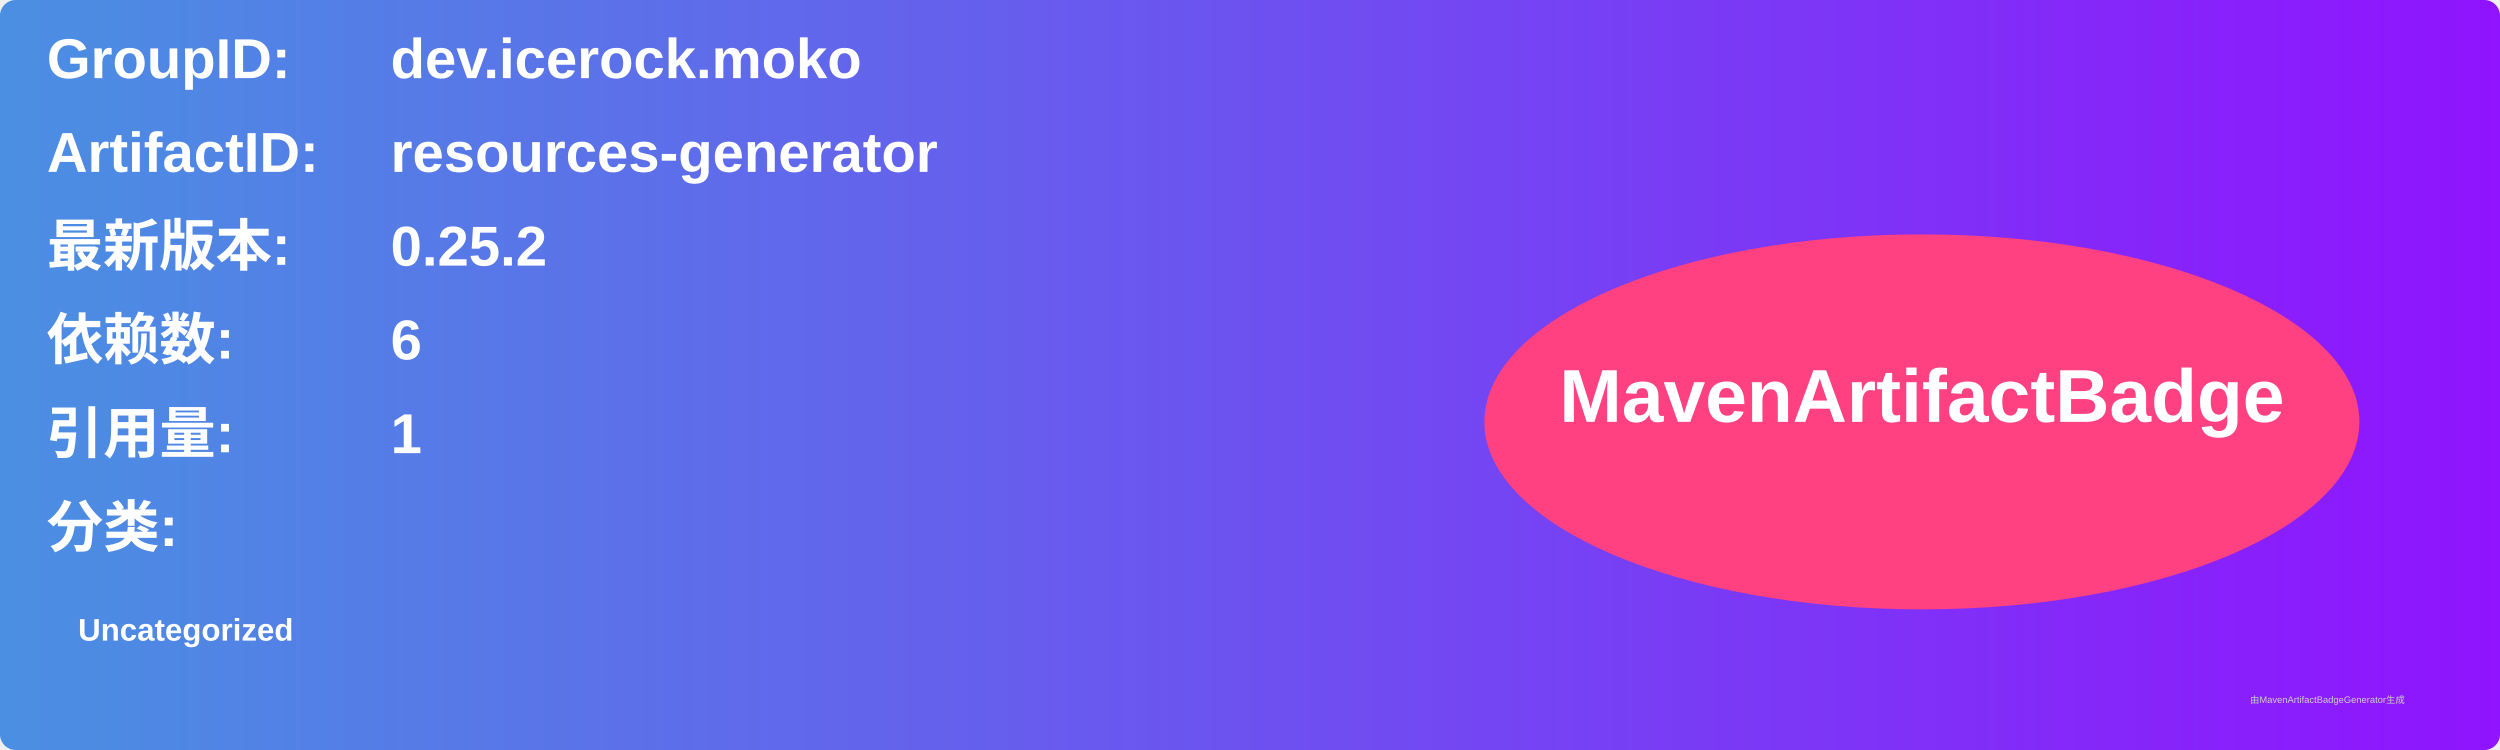
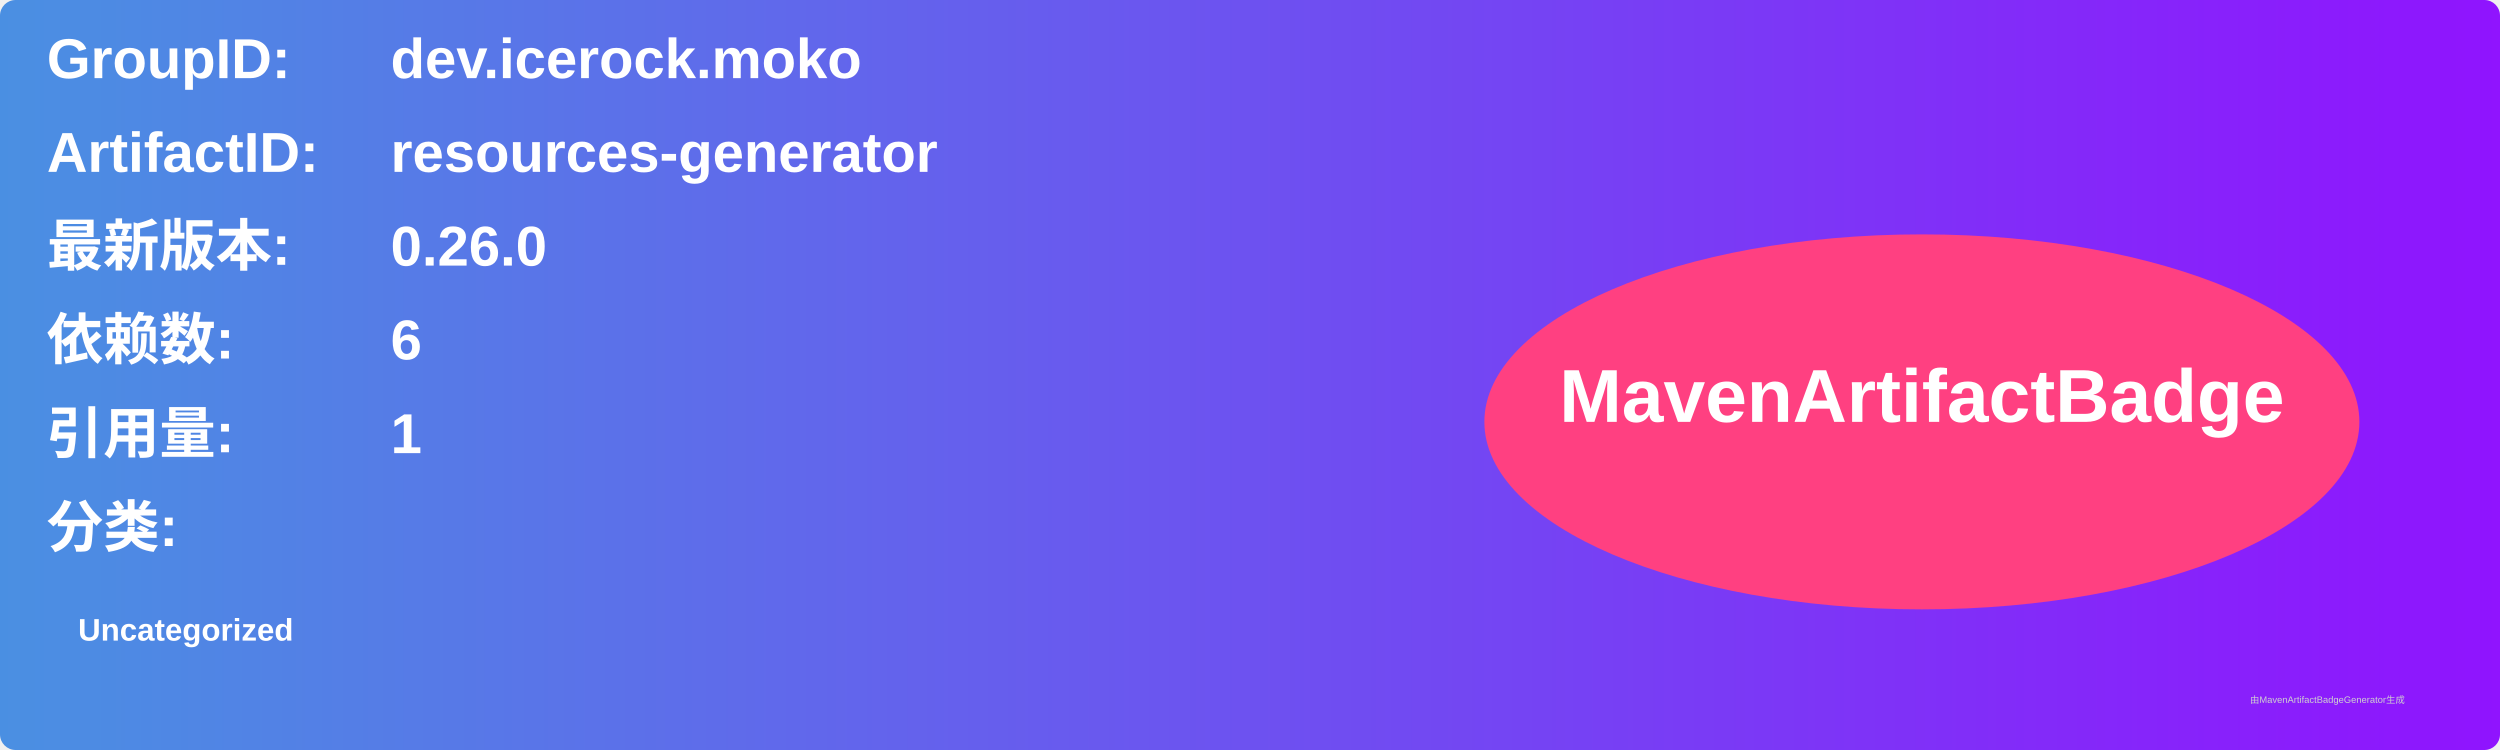
<svg xmlns="http://www.w3.org/2000/svg" width="800" height="240" viewBox="0 0 800 240">
  <linearGradient id="grad" x1="0%" y1="0%" x2="100%" y2="0%">
    <stop offset="0%" stop-color="#4a90e2" />
    <stop offset="100%" stop-color="#9013fe" />
  </linearGradient>
  <rect width="100%" height="100%" rx="5" ry="5" fill="url(#grad)" />
  <g transform="translate(15, 15)">
    <text x="0" y="10" font-family="Arial" font-size="18" fill="white" font-weight="bold" width="260">GroupID:</text>
    <text x="110" y="10" font-family="Arial" font-size="18" fill="white" font-weight="bold" width="460">dev.icerock.moko</text>
    <text x="0" y="40" font-family="Arial" font-size="18" fill="white" font-weight="bold" width="260">ArtifactID:</text>
    <text x="110" y="40" font-family="Arial" font-size="18" fill="white" font-weight="bold" width="460">resources-generator</text>
    <text x="0" y="70" font-family="Arial" font-size="18" fill="white" font-weight="bold">最新版本:</text>
    <text x="110" y="70" font-family="Arial" font-size="18" fill="white" font-weight="bold">
-       <tspan font-weight="bold">0.25.2</tspan>
+       <tspan font-weight="bold">0.26.0</tspan>
    </text>
    <text x="0" y="100" font-family="Arial" font-size="18" fill="white" font-weight="bold">依赖数: </text>
    <text x="110" y="100" font-family="Arial" font-size="18" fill="white">
      <tspan font-weight="bold">6</tspan>
    </text>
    <text x="0" y="130" font-family="Arial" font-size="18" fill="white" font-weight="bold">引用量: </text>
    <text x="110" y="130" font-family="Arial" font-size="18" fill="white">
      <tspan font-weight="bold">1</tspan>
    </text>
    <text x="0" y="160" font-family="Arial" font-size="18" fill="white" font-weight="bold">分类:</text>
    <text x="10" y="190" font-family="Arial" font-size="10" fill="white">
      <tspan font-weight="bold">Uncategorized</tspan>
    </text>
    <ellipse cx="600" cy="120" rx="140" ry="60" fill="#ff4081" />
    <text x="600" y="120" text-anchor="middle" font-family="Arial" font-size="24" fill="white" font-weight="bold">MavenArtifactBadge</text>
  </g>
  <text x="720" y="225" font-family="Arial" font-size="3" fill="#d0d0d0">由MavenArtifactBadgeGenerator生成</text>
</svg>
